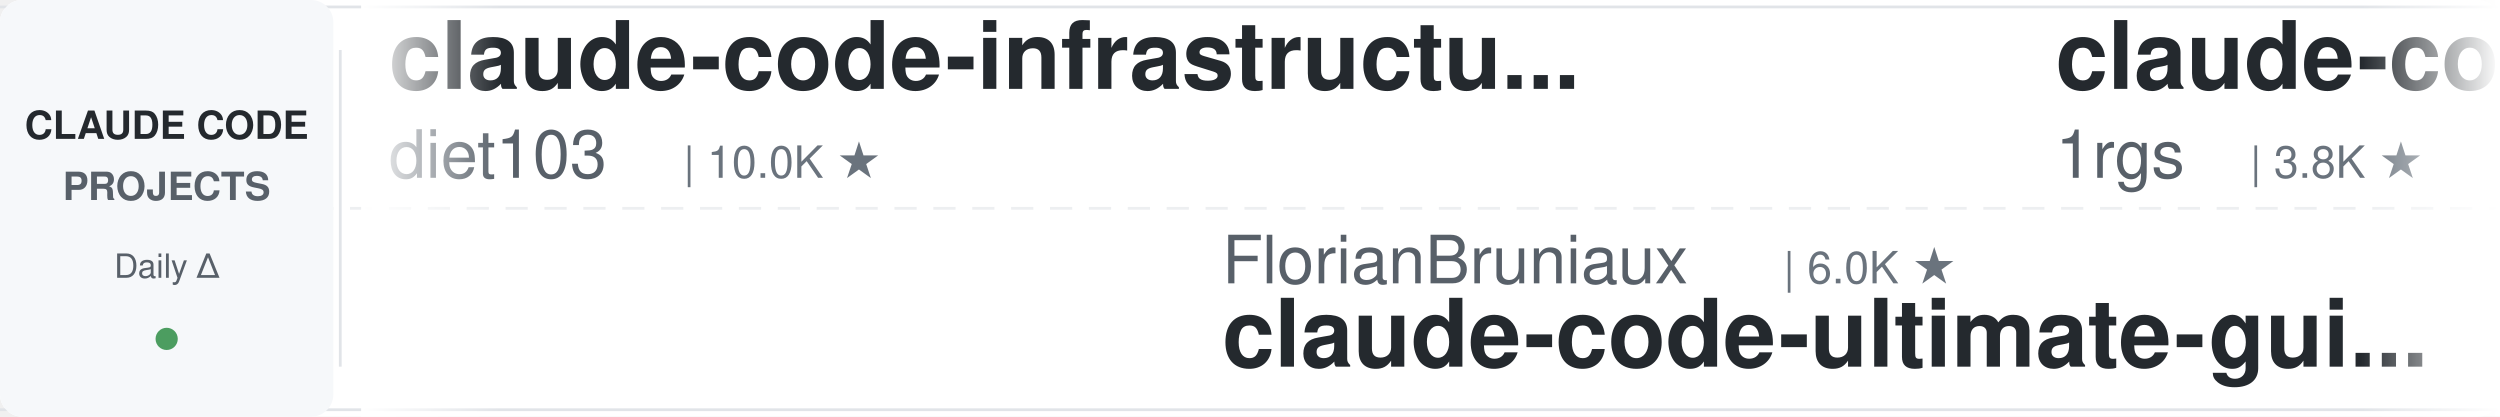
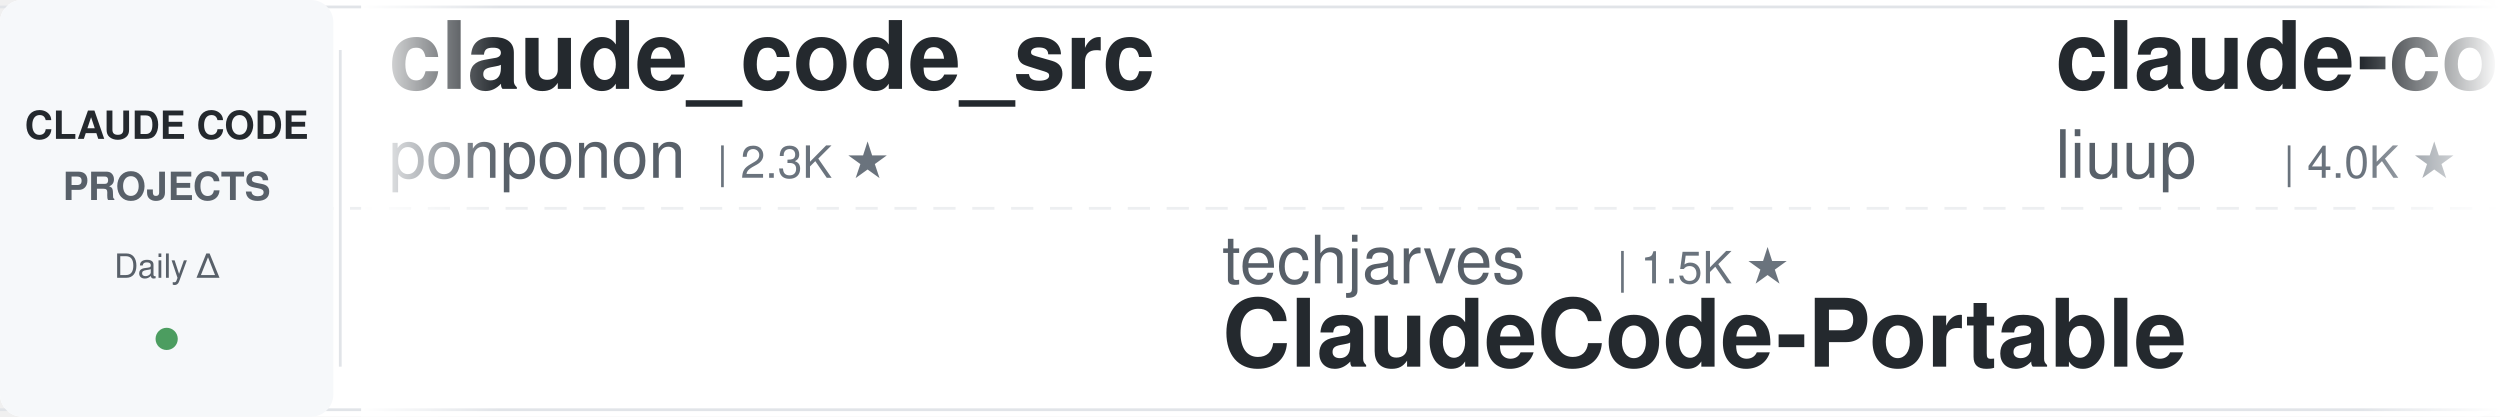
<svg xmlns="http://www.w3.org/2000/svg" width="900" height="150">
  <defs>
    <linearGradient id="leftFade" x1="0%" y1="0%" x2="100%" y2="0%">
      <stop offset="0%" style="stop-color:#ffffff;stop-opacity:1" />
      <stop offset="100%" style="stop-color:#ffffff;stop-opacity:0" />
    </linearGradient>
    <linearGradient id="rightFade" x1="0%" y1="0%" x2="100%" y2="0%">
      <stop offset="0%" style="stop-color:#ffffff;stop-opacity:0" />
      <stop offset="100%" style="stop-color:#ffffff;stop-opacity:1" />
    </linearGradient>
  </defs>
  <rect width="900" height="150" fill="#ffffff" rx="8" />
  <rect x="0" y="2" width="900" height="1" fill="#e1e4e8" />
  <rect x="0" y="147" width="900" height="1" fill="#e1e4e8" />
  <line x1="0" y1="75" x2="900" y2="75" stroke="#e1e4e8" stroke-width="1" stroke-dasharray="8 6" opacity="0.6" />
  <rect x="0" y="0" width="120" height="150" fill="#f6f8fa" rx="8" />
  <text x="60" y="50" font-family="-apple-system, BlinkMacSystemFont, 'Segoe UI', Helvetica, Arial, sans-serif" font-size="14" font-weight="600" fill="#24292e" text-anchor="middle">CLAUDE CODE</text>
  <text x="60" y="72" font-family="-apple-system, BlinkMacSystemFont, 'Segoe UI', Helvetica, Arial, sans-serif" font-size="14" font-weight="600" fill="#586069" text-anchor="middle">PROJECTS</text>
  <text x="60" y="100" font-family="-apple-system, BlinkMacSystemFont, 'Segoe UI', Helvetica, Arial, sans-serif" font-size="12" font-weight="500" fill="#586069" text-anchor="middle">Daily Δ</text>
  <circle cx="60" cy="122" r="4" fill="#22863a" opacity="0.8" />
  <rect x="122" y="18" width="1" height="114" fill="#e1e4e8" />
  <clipPath id="tickerClip">
    <rect x="130" y="0" width="770" height="150" />
  </clipPath>
  <g clip-path="url(#tickerClip)">
    <g id="tickerItems">
      <animateTransform attributeName="transform" attributeType="XML" type="translate" from="0 0" to="-3000 0" dur="54s" repeatCount="indefinite" />
      <g transform="translate(0, 0)">
-         <text x="140" y="32" font-family="-apple-system, BlinkMacSystemFont, 'Segoe UI', Helvetica, Arial, sans-serif" font-size="34" font-weight="600" fill="#24292e">claude-code-infrastructu...</text>
-         <text x="140" y="64" font-family="-apple-system, BlinkMacSystemFont, 'Segoe UI', Helvetica, Arial, sans-serif" font-size="24" font-weight="400" fill="#586069">diet103</text>
-         <text x="246" y="64" font-family="-apple-system, BlinkMacSystemFont, 'Segoe UI', Helvetica, Arial, sans-serif" font-size="16" font-weight="500" fill="#6a737d">| 10.0K ★</text>
+         <text x="140" y="32" font-family="-apple-system, BlinkMacSystemFont, 'Segoe UI', Helvetica, Arial, sans-serif" font-size="34" font-weight="600" fill="#24292e">claude_code_src</text>
+         <text x="140" y="64" font-family="-apple-system, BlinkMacSystemFont, 'Segoe UI', Helvetica, Arial, sans-serif" font-size="24" font-weight="400" fill="#586069">ponponon</text>
+         <text x="258" y="64" font-family="-apple-system, BlinkMacSystemFont, 'Segoe UI', Helvetica, Arial, sans-serif" font-size="16" font-weight="500" fill="#6a737d">| 2.3K ★</text>
      </g>
      <g transform="translate(300, 0)">
-         <text x="140" y="102" font-family="-apple-system, BlinkMacSystemFont, 'Segoe UI', Helvetica, Arial, sans-serif" font-size="24" font-weight="400" fill="#586069">FlorianBruniaux</text>
-         <text x="342" y="102" font-family="-apple-system, BlinkMacSystemFont, 'Segoe UI', Helvetica, Arial, sans-serif" font-size="16" font-weight="500" fill="#6a737d">| 6.0K ★</text>
-         <text x="140" y="132" font-family="-apple-system, BlinkMacSystemFont, 'Segoe UI', Helvetica, Arial, sans-serif" font-size="34" font-weight="600" fill="#24292e">claude-code-ultimate-gui...</text>
+         <text x="140" y="102" font-family="-apple-system, BlinkMacSystemFont, 'Segoe UI', Helvetica, Arial, sans-serif" font-size="24" font-weight="400" fill="#586069">techjarves</text>
+         <text x="282" y="102" font-family="-apple-system, BlinkMacSystemFont, 'Segoe UI', Helvetica, Arial, sans-serif" font-size="16" font-weight="500" fill="#6a737d">| 1.5K ★</text>
+         <text x="140" y="132" font-family="-apple-system, BlinkMacSystemFont, 'Segoe UI', Helvetica, Arial, sans-serif" font-size="34" font-weight="600" fill="#24292e">ClaudeCode-Portable</text>
      </g>
      <g transform="translate(600, 0)">
+         <text x="140" y="32" font-family="-apple-system, BlinkMacSystemFont, 'Segoe UI', Helvetica, Arial, sans-serif" font-size="34" font-weight="600" fill="#24292e">claude-code-analysis</text>
+         <text x="140" y="64" font-family="-apple-system, BlinkMacSystemFont, 'Segoe UI', Helvetica, Arial, sans-serif" font-size="24" font-weight="400" fill="#586069">liuup</text>
+         <text x="222" y="64" font-family="-apple-system, BlinkMacSystemFont, 'Segoe UI', Helvetica, Arial, sans-serif" font-size="16" font-weight="500" fill="#6a737d">| 4.0K ★</text>
+       </g>
+       <g transform="translate(900, 0)">
+         <text x="140" y="102" font-family="-apple-system, BlinkMacSystemFont, 'Segoe UI', Helvetica, Arial, sans-serif" font-size="24" font-weight="400" fill="#586069">Piebald-AI</text>
+         <text x="282" y="102" font-family="-apple-system, BlinkMacSystemFont, 'Segoe UI', Helvetica, Arial, sans-serif" font-size="16" font-weight="500" fill="#6a737d">| 12.8K ★</text>
+         <text x="140" y="132" font-family="-apple-system, BlinkMacSystemFont, 'Segoe UI', Helvetica, Arial, sans-serif" font-size="34" font-weight="600" fill="#24292e">claude-code-system-promp...</text>
+       </g>
+       <g transform="translate(1200, 0)">
+         <text x="140" y="32" font-family="-apple-system, BlinkMacSystemFont, 'Segoe UI', Helvetica, Arial, sans-serif" font-size="34" font-weight="600" fill="#24292e">Dive-into-Claude-Code</text>
+         <text x="140" y="64" font-family="-apple-system, BlinkMacSystemFont, 'Segoe UI', Helvetica, Arial, sans-serif" font-size="24" font-weight="400" fill="#586069">VILA-Lab</text>
+         <text x="258" y="64" font-family="-apple-system, BlinkMacSystemFont, 'Segoe UI', Helvetica, Arial, sans-serif" font-size="16" font-weight="500" fill="#6a737d">| 2.1K ★</text>
+       </g>
+       <g transform="translate(1500, 0)">
+         <text x="140" y="102" font-family="-apple-system, BlinkMacSystemFont, 'Segoe UI', Helvetica, Arial, sans-serif" font-size="24" font-weight="400" fill="#586069">OneRedOak</text>
+         <text x="270" y="102" font-family="-apple-system, BlinkMacSystemFont, 'Segoe UI', Helvetica, Arial, sans-serif" font-size="16" font-weight="500" fill="#6a737d">| 3.9K ★</text>
+         <text x="140" y="132" font-family="-apple-system, BlinkMacSystemFont, 'Segoe UI', Helvetica, Arial, sans-serif" font-size="34" font-weight="600" fill="#24292e">claude-code-workflows</text>
+       </g>
+       <g transform="translate(1800, 0)">
+         <text x="140" y="32" font-family="-apple-system, BlinkMacSystemFont, 'Segoe UI', Helvetica, Arial, sans-serif" font-size="34" font-weight="600" fill="#24292e">awesome-claude-code</text>
+         <text x="140" y="64" font-family="-apple-system, BlinkMacSystemFont, 'Segoe UI', Helvetica, Arial, sans-serif" font-size="24" font-weight="400" fill="#586069">jqueryscript</text>
+         <text x="306" y="64" font-family="-apple-system, BlinkMacSystemFont, 'Segoe UI', Helvetica, Arial, sans-serif" font-size="16" font-weight="500" fill="#6a737d">| 517 ★</text>
+       </g>
+       <g transform="translate(2100, 0)">
+         <text x="140" y="102" font-family="-apple-system, BlinkMacSystemFont, 'Segoe UI', Helvetica, Arial, sans-serif" font-size="24" font-weight="400" fill="#586069">nicedreamzapp</text>
+         <text x="318" y="102" font-family="-apple-system, BlinkMacSystemFont, 'Segoe UI', Helvetica, Arial, sans-serif" font-size="16" font-weight="500" fill="#6a737d">| 3.3K ★</text>
+         <text x="140" y="132" font-family="-apple-system, BlinkMacSystemFont, 'Segoe UI', Helvetica, Arial, sans-serif" font-size="34" font-weight="600" fill="#24292e">claude-code-local</text>
+       </g>
+       <g transform="translate(2400, 0)">
        <text x="140" y="32" font-family="-apple-system, BlinkMacSystemFont, 'Segoe UI', Helvetica, Arial, sans-serif" font-size="34" font-weight="600" fill="#24292e">claude-code-proxy</text>
        <text x="140" y="64" font-family="-apple-system, BlinkMacSystemFont, 'Segoe UI', Helvetica, Arial, sans-serif" font-size="24" font-weight="400" fill="#586069">1rgs</text>
        <text x="210" y="64" font-family="-apple-system, BlinkMacSystemFont, 'Segoe UI', Helvetica, Arial, sans-serif" font-size="16" font-weight="500" fill="#6a737d">| 3.8K ★</text>
      </g>
-       <g transform="translate(900, 0)">
-         <text x="140" y="102" font-family="-apple-system, BlinkMacSystemFont, 'Segoe UI', Helvetica, Arial, sans-serif" font-size="24" font-weight="400" fill="#586069">shanraisshan</text>
-         <text x="306" y="102" font-family="-apple-system, BlinkMacSystemFont, 'Segoe UI', Helvetica, Arial, sans-serif" font-size="16" font-weight="500" fill="#6a737d">| 66.4K ★</text>
-         <text x="140" y="132" font-family="-apple-system, BlinkMacSystemFont, 'Segoe UI', Helvetica, Arial, sans-serif" font-size="34" font-weight="600" fill="#24292e">claude-code-best-practic...</text>
-       </g>
-       <g transform="translate(1200, 0)">
-         <text x="140" y="32" font-family="-apple-system, BlinkMacSystemFont, 'Segoe UI', Helvetica, Arial, sans-serif" font-size="34" font-weight="600" fill="#24292e">awesome-claude-code-plug...</text>
-         <text x="140" y="64" font-family="-apple-system, BlinkMacSystemFont, 'Segoe UI', Helvetica, Arial, sans-serif" font-size="24" font-weight="400" fill="#586069">ccplugins</text>
-         <text x="270" y="64" font-family="-apple-system, BlinkMacSystemFont, 'Segoe UI', Helvetica, Arial, sans-serif" font-size="16" font-weight="500" fill="#6a737d">| 952 ★</text>
-       </g>
-       <g transform="translate(1500, 0)">
-         <text x="140" y="102" font-family="-apple-system, BlinkMacSystemFont, 'Segoe UI', Helvetica, Arial, sans-serif" font-size="24" font-weight="400" fill="#586069">VILA-Lab</text>
-         <text x="258" y="102" font-family="-apple-system, BlinkMacSystemFont, 'Segoe UI', Helvetica, Arial, sans-serif" font-size="16" font-weight="500" fill="#6a737d">| 2.1K ★</text>
-         <text x="140" y="132" font-family="-apple-system, BlinkMacSystemFont, 'Segoe UI', Helvetica, Arial, sans-serif" font-size="34" font-weight="600" fill="#24292e">Dive-into-Claude-Code</text>
-       </g>
-       <g transform="translate(1800, 0)">
-         <text x="140" y="32" font-family="-apple-system, BlinkMacSystemFont, 'Segoe UI', Helvetica, Arial, sans-serif" font-size="34" font-weight="600" fill="#24292e">claude-code-guide</text>
-         <text x="140" y="64" font-family="-apple-system, BlinkMacSystemFont, 'Segoe UI', Helvetica, Arial, sans-serif" font-size="24" font-weight="400" fill="#586069">zebbern</text>
-         <text x="246" y="64" font-family="-apple-system, BlinkMacSystemFont, 'Segoe UI', Helvetica, Arial, sans-serif" font-size="16" font-weight="500" fill="#6a737d">| 4.6K ★</text>
-       </g>
-       <g transform="translate(2100, 0)">
-         <text x="140" y="102" font-family="-apple-system, BlinkMacSystemFont, 'Segoe UI', Helvetica, Arial, sans-serif" font-size="24" font-weight="400" fill="#586069">alejandrobalderas</text>
-         <text x="366" y="102" font-family="-apple-system, BlinkMacSystemFont, 'Segoe UI', Helvetica, Arial, sans-serif" font-size="16" font-weight="500" fill="#6a737d">| 2.9K ★</text>
-         <text x="140" y="132" font-family="-apple-system, BlinkMacSystemFont, 'Segoe UI', Helvetica, Arial, sans-serif" font-size="34" font-weight="600" fill="#24292e">claude-code-from-source</text>
-       </g>
-       <g transform="translate(2400, 0)">
-         <text x="140" y="32" font-family="-apple-system, BlinkMacSystemFont, 'Segoe UI', Helvetica, Arial, sans-serif" font-size="34" font-weight="600" fill="#24292e">ClaudeCode-Portable</text>
-         <text x="140" y="64" font-family="-apple-system, BlinkMacSystemFont, 'Segoe UI', Helvetica, Arial, sans-serif" font-size="24" font-weight="400" fill="#586069">techjarves</text>
-         <text x="282" y="64" font-family="-apple-system, BlinkMacSystemFont, 'Segoe UI', Helvetica, Arial, sans-serif" font-size="16" font-weight="500" fill="#6a737d">| 1.5K ★</text>
-       </g>
      <g transform="translate(2700, 0)">
-         <text x="140" y="102" font-family="-apple-system, BlinkMacSystemFont, 'Segoe UI', Helvetica, Arial, sans-serif" font-size="24" font-weight="400" fill="#586069">ponponon</text>
-         <text x="258" y="102" font-family="-apple-system, BlinkMacSystemFont, 'Segoe UI', Helvetica, Arial, sans-serif" font-size="16" font-weight="500" fill="#6a737d">| 2.3K ★</text>
-         <text x="140" y="132" font-family="-apple-system, BlinkMacSystemFont, 'Segoe UI', Helvetica, Arial, sans-serif" font-size="34" font-weight="600" fill="#24292e">claude_code_src</text>
+         <text x="140" y="102" font-family="-apple-system, BlinkMacSystemFont, 'Segoe UI', Helvetica, Arial, sans-serif" font-size="24" font-weight="400" fill="#586069">VoltAgent</text>
+         <text x="270" y="102" font-family="-apple-system, BlinkMacSystemFont, 'Segoe UI', Helvetica, Arial, sans-serif" font-size="16" font-weight="500" fill="#6a737d">| 25.3K ★</text>
+         <text x="140" y="132" font-family="-apple-system, BlinkMacSystemFont, 'Segoe UI', Helvetica, Arial, sans-serif" font-size="34" font-weight="600" fill="#24292e">awesome-claude-code-suba...</text>
      </g>
      <g transform="translate(3000, 0)">
-         <text x="140" y="32" font-family="-apple-system, BlinkMacSystemFont, 'Segoe UI', Helvetica, Arial, sans-serif" font-size="34" font-weight="600" fill="#24292e">claude-code-infrastructu...</text>
-         <text x="140" y="64" font-family="-apple-system, BlinkMacSystemFont, 'Segoe UI', Helvetica, Arial, sans-serif" font-size="24" font-weight="400" fill="#586069">diet103</text>
-         <text x="246" y="64" font-family="-apple-system, BlinkMacSystemFont, 'Segoe UI', Helvetica, Arial, sans-serif" font-size="16" font-weight="500" fill="#6a737d">| 10.0K ★</text>
+         <text x="140" y="32" font-family="-apple-system, BlinkMacSystemFont, 'Segoe UI', Helvetica, Arial, sans-serif" font-size="34" font-weight="600" fill="#24292e">claude_code_src</text>
+         <text x="140" y="64" font-family="-apple-system, BlinkMacSystemFont, 'Segoe UI', Helvetica, Arial, sans-serif" font-size="24" font-weight="400" fill="#586069">ponponon</text>
+         <text x="258" y="64" font-family="-apple-system, BlinkMacSystemFont, 'Segoe UI', Helvetica, Arial, sans-serif" font-size="16" font-weight="500" fill="#6a737d">| 2.3K ★</text>
      </g>
      <g transform="translate(3300, 0)">
-         <text x="140" y="102" font-family="-apple-system, BlinkMacSystemFont, 'Segoe UI', Helvetica, Arial, sans-serif" font-size="24" font-weight="400" fill="#586069">FlorianBruniaux</text>
-         <text x="342" y="102" font-family="-apple-system, BlinkMacSystemFont, 'Segoe UI', Helvetica, Arial, sans-serif" font-size="16" font-weight="500" fill="#6a737d">| 6.0K ★</text>
-         <text x="140" y="132" font-family="-apple-system, BlinkMacSystemFont, 'Segoe UI', Helvetica, Arial, sans-serif" font-size="34" font-weight="600" fill="#24292e">claude-code-ultimate-gui...</text>
+         <text x="140" y="102" font-family="-apple-system, BlinkMacSystemFont, 'Segoe UI', Helvetica, Arial, sans-serif" font-size="24" font-weight="400" fill="#586069">techjarves</text>
+         <text x="282" y="102" font-family="-apple-system, BlinkMacSystemFont, 'Segoe UI', Helvetica, Arial, sans-serif" font-size="16" font-weight="500" fill="#6a737d">| 1.5K ★</text>
+         <text x="140" y="132" font-family="-apple-system, BlinkMacSystemFont, 'Segoe UI', Helvetica, Arial, sans-serif" font-size="34" font-weight="600" fill="#24292e">ClaudeCode-Portable</text>
      </g>
      <g transform="translate(3600, 0)">
-         <text x="140" y="32" font-family="-apple-system, BlinkMacSystemFont, 'Segoe UI', Helvetica, Arial, sans-serif" font-size="34" font-weight="600" fill="#24292e">claude-code-proxy</text>
-         <text x="140" y="64" font-family="-apple-system, BlinkMacSystemFont, 'Segoe UI', Helvetica, Arial, sans-serif" font-size="24" font-weight="400" fill="#586069">1rgs</text>
-         <text x="210" y="64" font-family="-apple-system, BlinkMacSystemFont, 'Segoe UI', Helvetica, Arial, sans-serif" font-size="16" font-weight="500" fill="#6a737d">| 3.8K ★</text>
+         <text x="140" y="32" font-family="-apple-system, BlinkMacSystemFont, 'Segoe UI', Helvetica, Arial, sans-serif" font-size="34" font-weight="600" fill="#24292e">claude-code-analysis</text>
+         <text x="140" y="64" font-family="-apple-system, BlinkMacSystemFont, 'Segoe UI', Helvetica, Arial, sans-serif" font-size="24" font-weight="400" fill="#586069">liuup</text>
+         <text x="222" y="64" font-family="-apple-system, BlinkMacSystemFont, 'Segoe UI', Helvetica, Arial, sans-serif" font-size="16" font-weight="500" fill="#6a737d">| 4.0K ★</text>
      </g>
      <g transform="translate(3900, 0)">
-         <text x="140" y="102" font-family="-apple-system, BlinkMacSystemFont, 'Segoe UI', Helvetica, Arial, sans-serif" font-size="24" font-weight="400" fill="#586069">shanraisshan</text>
-         <text x="306" y="102" font-family="-apple-system, BlinkMacSystemFont, 'Segoe UI', Helvetica, Arial, sans-serif" font-size="16" font-weight="500" fill="#6a737d">| 66.4K ★</text>
-         <text x="140" y="132" font-family="-apple-system, BlinkMacSystemFont, 'Segoe UI', Helvetica, Arial, sans-serif" font-size="34" font-weight="600" fill="#24292e">claude-code-best-practic...</text>
+         <text x="140" y="102" font-family="-apple-system, BlinkMacSystemFont, 'Segoe UI', Helvetica, Arial, sans-serif" font-size="24" font-weight="400" fill="#586069">Piebald-AI</text>
+         <text x="282" y="102" font-family="-apple-system, BlinkMacSystemFont, 'Segoe UI', Helvetica, Arial, sans-serif" font-size="16" font-weight="500" fill="#6a737d">| 12.8K ★</text>
+         <text x="140" y="132" font-family="-apple-system, BlinkMacSystemFont, 'Segoe UI', Helvetica, Arial, sans-serif" font-size="34" font-weight="600" fill="#24292e">claude-code-system-promp...</text>
      </g>
    </g>
  </g>
  <rect x="130" y="0" width="50" height="150" fill="url(#leftFade)" />
  <rect x="850" y="0" width="50" height="150" fill="url(#rightFade)" />
</svg>
